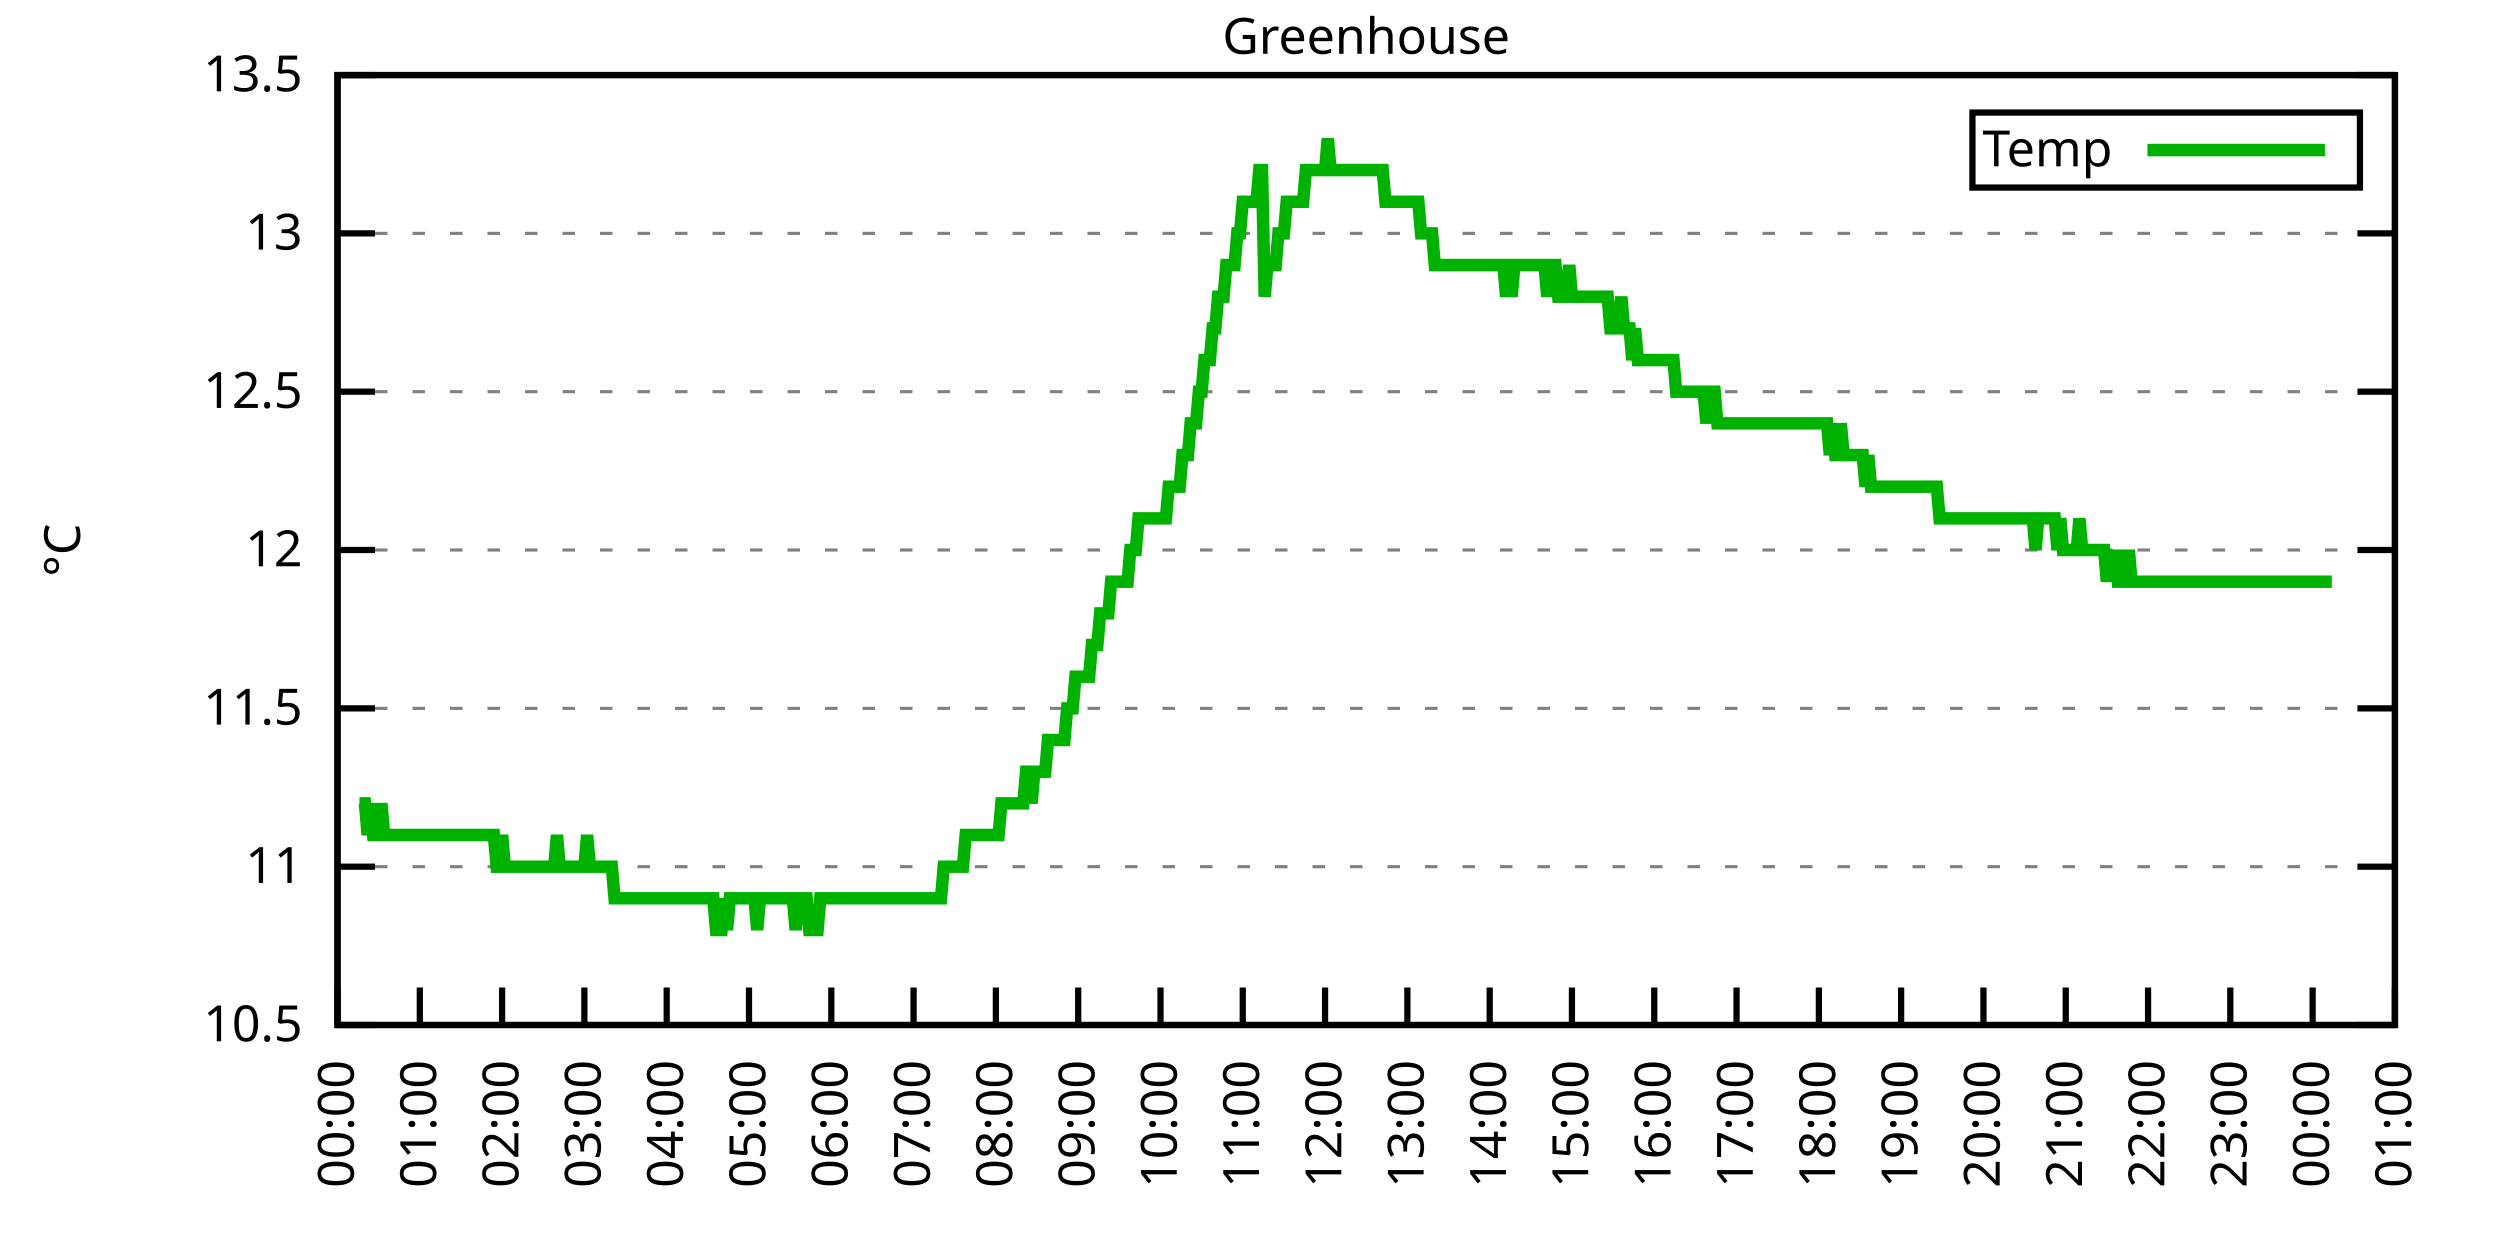
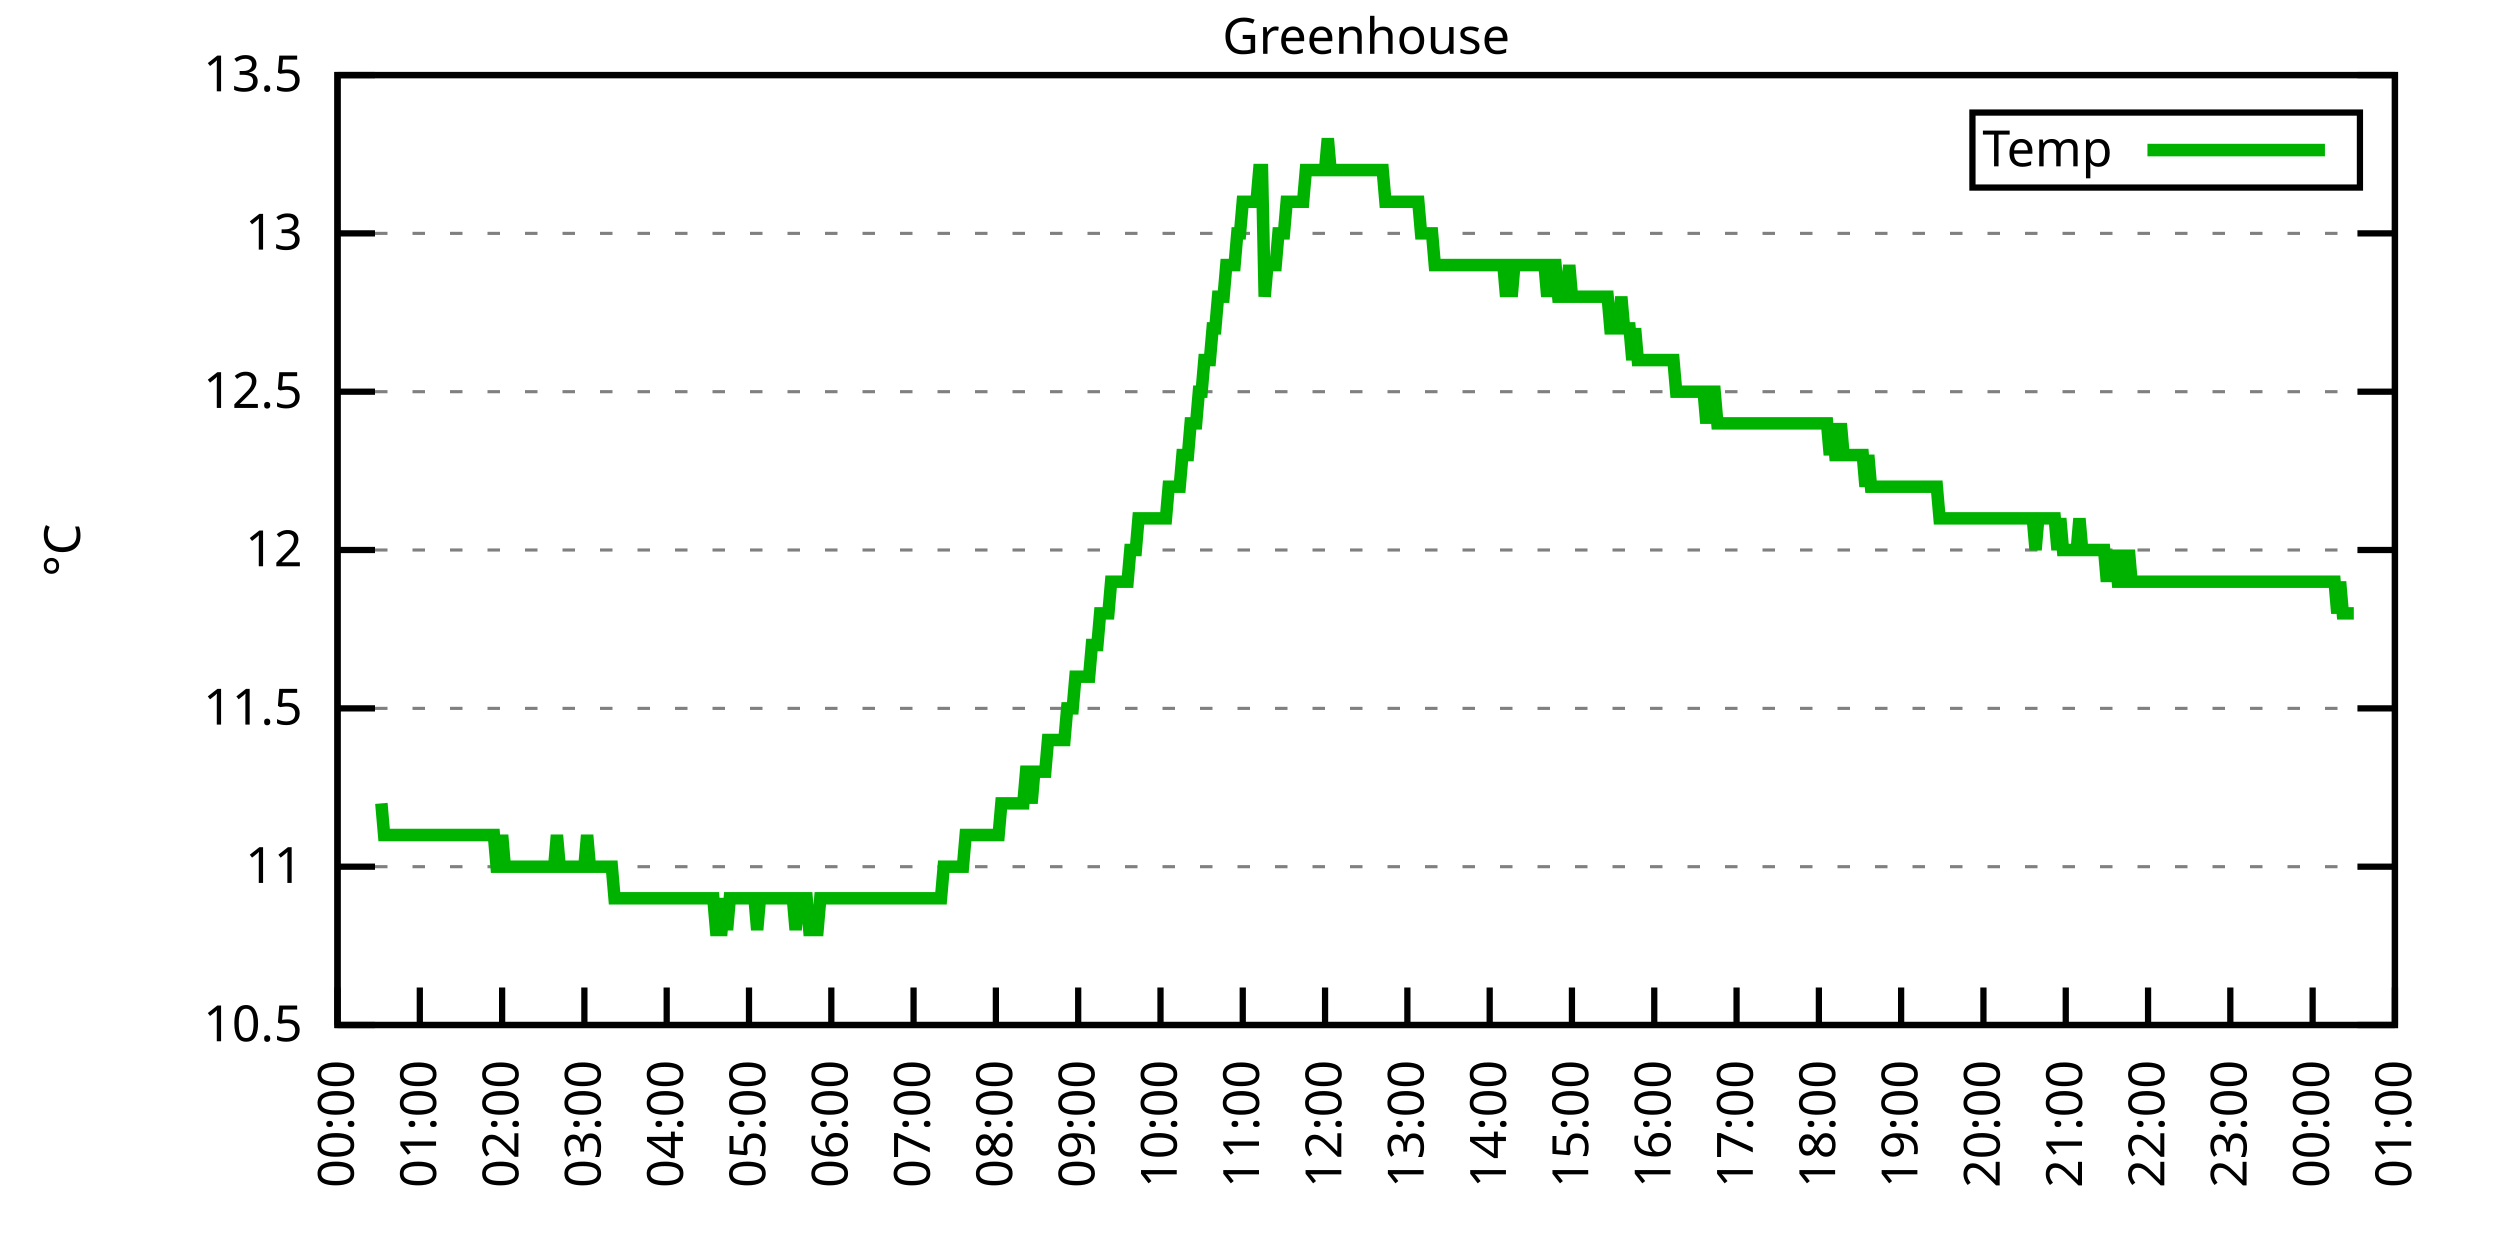
<svg xmlns="http://www.w3.org/2000/svg" xmlns:xlink="http://www.w3.org/1999/xlink" width="400" height="200" viewBox="0 0 400 200">
  <g id="gnuplot_canvas">
    <rect x="0" y="0" width="400" height="200" fill="none" />
    <defs>
      <circle id="gpDot" r="0.5" stroke-width="0.5" stroke="currentColor" />
      <path id="gpPt0" stroke-width="0.333" stroke="currentColor" d="M-1,0 h2 M0,-1 v2" />
      <path id="gpPt1" stroke-width="0.333" stroke="currentColor" d="M-1,-1 L1,1 M1,-1 L-1,1" />
      <path id="gpPt2" stroke-width="0.333" stroke="currentColor" d="M-1,0 L1,0 M0,-1 L0,1 M-1,-1 L1,1 M-1,1 L1,-1" />
      <rect id="gpPt3" stroke-width="0.333" stroke="currentColor" x="-1" y="-1" width="2" height="2" />
      <rect id="gpPt4" stroke-width="0.333" stroke="currentColor" fill="currentColor" x="-1" y="-1" width="2" height="2" />
      <circle id="gpPt5" stroke-width="0.333" stroke="currentColor" cx="0" cy="0" r="1" />
      <use xlink:href="#gpPt5" id="gpPt6" fill="currentColor" stroke="none" />
      <path id="gpPt7" stroke-width="0.333" stroke="currentColor" d="M0,-1.33 L-1.33,0.67 L1.33,0.67 z" />
      <use xlink:href="#gpPt7" id="gpPt8" fill="currentColor" stroke="none" />
      <use xlink:href="#gpPt7" id="gpPt9" stroke="currentColor" transform="rotate(180)" />
      <use xlink:href="#gpPt9" id="gpPt10" fill="currentColor" stroke="none" />
      <use xlink:href="#gpPt3" id="gpPt11" stroke="currentColor" transform="rotate(45)" />
      <use xlink:href="#gpPt11" id="gpPt12" fill="currentColor" stroke="none" />
      <path id="gpPt13" stroke-width="0.333" stroke="currentColor" d="M0,1.330 L1.265,0.411 L0.782,-1.067 L-0.782,-1.076 L-1.265,0.411 z" />
      <use xlink:href="#gpPt13" id="gpPt14" fill="currentColor" stroke="none" />
      <filter id="textbox" filterUnits="objectBoundingBox" x="0" y="0" height="1" width="1">
        <feFlood flood-color="white" flood-opacity="1" result="bgnd" />
        <feComposite in="SourceGraphic" in2="bgnd" operator="atop" />
      </filter>
      <filter id="greybox" filterUnits="objectBoundingBox" x="0" y="0" height="1" width="1">
        <feFlood flood-color="lightgrey" flood-opacity="1" result="grey" />
        <feComposite in="SourceGraphic" in2="grey" operator="atop" />
      </filter>
    </defs>
    <g fill="none" color="white" stroke="currentColor" stroke-width="1.00" stroke-linecap="butt" stroke-linejoin="miter">
</g>
    <g fill="none" color="black" stroke="currentColor" stroke-width="1.00" stroke-linecap="butt" stroke-linejoin="miter">
      <g stroke="none" shape-rendering="crispEdges">
        <polygon fill="rgb(255, 255, 255)" points="54.00,164.00 383.18,164.00 383.18,12.02 54.00,12.02 " />
      </g>
    </g>
    <g fill="none" color="black" stroke="currentColor" stroke-width="1.00" stroke-linecap="butt" stroke-linejoin="miter">
</g>
    <g fill="none" color="black" stroke="black" stroke-width="0.50" stroke-linecap="butt" stroke-linejoin="miter">
</g>
    <g fill="none" color="gray" stroke="currentColor" stroke-width="0.50" stroke-linecap="butt" stroke-linejoin="miter">
      <path stroke="gray" stroke-dasharray="2,4" class="gridline" d="M54.00,164.00 L383.19,164.00  " />
    </g>
    <g fill="none" color="gray" stroke="gray" stroke-width="1.00" stroke-linecap="butt" stroke-linejoin="miter">
</g>
    <g fill="none" color="black" stroke="currentColor" stroke-width="1.00" stroke-linecap="butt" stroke-linejoin="miter">
      <path stroke="black" d="M54.00,164.00 L60.00,164.00 M383.19,164.00 L377.19,164.00  " />
      <g transform="translate(48.40,166.60)" stroke="none" fill="black" font-family="Sans" font-size="8.00" text-anchor="end">
        <text>
          <tspan font-family="Sans"> 10.5</tspan>
        </text>
      </g>
    </g>
    <g fill="none" color="black" stroke="currentColor" stroke-width="1.00" stroke-linecap="butt" stroke-linejoin="miter">
</g>
    <g fill="none" color="black" stroke="black" stroke-width="0.50" stroke-linecap="butt" stroke-linejoin="miter">
</g>
    <g fill="none" color="gray" stroke="currentColor" stroke-width="0.50" stroke-linecap="butt" stroke-linejoin="miter">
      <path stroke="gray" stroke-dasharray="2,4" class="gridline" d="M54.00,138.67 L383.19,138.67  " />
    </g>
    <g fill="none" color="gray" stroke="gray" stroke-width="1.00" stroke-linecap="butt" stroke-linejoin="miter">
</g>
    <g fill="none" color="black" stroke="currentColor" stroke-width="1.00" stroke-linecap="butt" stroke-linejoin="miter">
      <path stroke="black" d="M54.00,138.67 L60.00,138.67 M383.19,138.67 L377.19,138.67  " />
      <g transform="translate(48.40,141.27)" stroke="none" fill="black" font-family="Sans" font-size="8.00" text-anchor="end">
        <text>
          <tspan font-family="Sans"> 11</tspan>
        </text>
      </g>
    </g>
    <g fill="none" color="black" stroke="currentColor" stroke-width="1.00" stroke-linecap="butt" stroke-linejoin="miter">
</g>
    <g fill="none" color="black" stroke="black" stroke-width="0.50" stroke-linecap="butt" stroke-linejoin="miter">
</g>
    <g fill="none" color="gray" stroke="currentColor" stroke-width="0.50" stroke-linecap="butt" stroke-linejoin="miter">
      <path stroke="gray" stroke-dasharray="2,4" class="gridline" d="M54.00,113.34 L383.19,113.34  " />
    </g>
    <g fill="none" color="gray" stroke="gray" stroke-width="1.00" stroke-linecap="butt" stroke-linejoin="miter">
</g>
    <g fill="none" color="black" stroke="currentColor" stroke-width="1.00" stroke-linecap="butt" stroke-linejoin="miter">
      <path stroke="black" d="M54.00,113.34 L60.00,113.34 M383.19,113.34 L377.19,113.34  " />
      <g transform="translate(48.40,115.94)" stroke="none" fill="black" font-family="Sans" font-size="8.00" text-anchor="end">
        <text>
          <tspan font-family="Sans"> 11.5</tspan>
        </text>
      </g>
    </g>
    <g fill="none" color="black" stroke="currentColor" stroke-width="1.00" stroke-linecap="butt" stroke-linejoin="miter">
</g>
    <g fill="none" color="black" stroke="black" stroke-width="0.50" stroke-linecap="butt" stroke-linejoin="miter">
</g>
    <g fill="none" color="gray" stroke="currentColor" stroke-width="0.50" stroke-linecap="butt" stroke-linejoin="miter">
      <path stroke="gray" stroke-dasharray="2,4" class="gridline" d="M54.00,88.00 L383.19,88.00  " />
    </g>
    <g fill="none" color="gray" stroke="gray" stroke-width="1.00" stroke-linecap="butt" stroke-linejoin="miter">
</g>
    <g fill="none" color="black" stroke="currentColor" stroke-width="1.00" stroke-linecap="butt" stroke-linejoin="miter">
      <path stroke="black" d="M54.00,88.00 L60.00,88.00 M383.19,88.00 L377.19,88.00  " />
      <g transform="translate(48.40,90.60)" stroke="none" fill="black" font-family="Sans" font-size="8.00" text-anchor="end">
        <text>
          <tspan font-family="Sans"> 12</tspan>
        </text>
      </g>
    </g>
    <g fill="none" color="black" stroke="currentColor" stroke-width="1.00" stroke-linecap="butt" stroke-linejoin="miter">
</g>
    <g fill="none" color="black" stroke="black" stroke-width="0.50" stroke-linecap="butt" stroke-linejoin="miter">
</g>
    <g fill="none" color="gray" stroke="currentColor" stroke-width="0.50" stroke-linecap="butt" stroke-linejoin="miter">
      <path stroke="gray" stroke-dasharray="2,4" class="gridline" d="M54.00,62.67 L383.19,62.67  " />
    </g>
    <g fill="none" color="gray" stroke="gray" stroke-width="1.00" stroke-linecap="butt" stroke-linejoin="miter">
</g>
    <g fill="none" color="black" stroke="currentColor" stroke-width="1.00" stroke-linecap="butt" stroke-linejoin="miter">
      <path stroke="black" d="M54.00,62.67 L60.00,62.67 M383.19,62.67 L377.19,62.67  " />
      <g transform="translate(48.40,65.27)" stroke="none" fill="black" font-family="Sans" font-size="8.00" text-anchor="end">
        <text>
          <tspan font-family="Sans"> 12.5</tspan>
        </text>
      </g>
    </g>
    <g fill="none" color="black" stroke="currentColor" stroke-width="1.00" stroke-linecap="butt" stroke-linejoin="miter">
</g>
    <g fill="none" color="black" stroke="black" stroke-width="0.50" stroke-linecap="butt" stroke-linejoin="miter">
</g>
    <g fill="none" color="gray" stroke="currentColor" stroke-width="0.50" stroke-linecap="butt" stroke-linejoin="miter">
      <path stroke="gray" stroke-dasharray="2,4" class="gridline" d="M54.00,37.34 L383.19,37.34  " />
    </g>
    <g fill="none" color="gray" stroke="gray" stroke-width="1.00" stroke-linecap="butt" stroke-linejoin="miter">
</g>
    <g fill="none" color="black" stroke="currentColor" stroke-width="1.00" stroke-linecap="butt" stroke-linejoin="miter">
      <path stroke="black" d="M54.00,37.34 L60.00,37.34 M383.19,37.34 L377.19,37.34  " />
      <g transform="translate(48.40,39.94)" stroke="none" fill="black" font-family="Sans" font-size="8.00" text-anchor="end">
        <text>
          <tspan font-family="Sans"> 13</tspan>
        </text>
      </g>
    </g>
    <g fill="none" color="black" stroke="currentColor" stroke-width="1.00" stroke-linecap="butt" stroke-linejoin="miter">
</g>
    <g fill="none" color="black" stroke="black" stroke-width="0.50" stroke-linecap="butt" stroke-linejoin="miter">
</g>
    <g fill="none" color="gray" stroke="currentColor" stroke-width="0.50" stroke-linecap="butt" stroke-linejoin="miter">
      <path stroke="gray" stroke-dasharray="2,4" class="gridline" d="M54.00,12.01 L383.19,12.01  " />
    </g>
    <g fill="none" color="gray" stroke="gray" stroke-width="1.00" stroke-linecap="butt" stroke-linejoin="miter">
</g>
    <g fill="none" color="black" stroke="currentColor" stroke-width="1.00" stroke-linecap="butt" stroke-linejoin="miter">
      <path stroke="black" d="M54.00,12.01 L60.00,12.01 M383.19,12.01 L377.19,12.01  " />
      <g transform="translate(48.40,14.61)" stroke="none" fill="black" font-family="Sans" font-size="8.00" text-anchor="end">
        <text>
          <tspan font-family="Sans"> 13.5</tspan>
        </text>
      </g>
    </g>
    <g fill="none" color="black" stroke="currentColor" stroke-width="1.00" stroke-linecap="butt" stroke-linejoin="miter">
      <path stroke="black" d="M54.00,164.00 L54.00,158.00  " />
      <g transform="translate(56.60,169.60) rotate(270.00)" stroke="none" fill="black" font-family="Sans" font-size="8.00" text-anchor="end">
        <text>
          <tspan font-family="Sans">00:00</tspan>
        </text>
      </g>
    </g>
    <g fill="none" color="black" stroke="currentColor" stroke-width="1.00" stroke-linecap="butt" stroke-linejoin="miter">
      <path stroke="black" d="M67.17,164.00 L67.17,158.00  " />
      <g transform="translate(69.77,169.60) rotate(270.00)" stroke="none" fill="black" font-family="Sans" font-size="8.00" text-anchor="end">
        <text>
          <tspan font-family="Sans">01:00</tspan>
        </text>
      </g>
    </g>
    <g fill="none" color="black" stroke="currentColor" stroke-width="1.00" stroke-linecap="butt" stroke-linejoin="miter">
      <path stroke="black" d="M80.34,164.00 L80.34,158.00  " />
      <g transform="translate(82.94,169.60) rotate(270.00)" stroke="none" fill="black" font-family="Sans" font-size="8.00" text-anchor="end">
        <text>
          <tspan font-family="Sans">02:00</tspan>
        </text>
      </g>
    </g>
    <g fill="none" color="black" stroke="currentColor" stroke-width="1.00" stroke-linecap="butt" stroke-linejoin="miter">
      <path stroke="black" d="M93.50,164.00 L93.50,158.00  " />
      <g transform="translate(96.10,169.60) rotate(270.00)" stroke="none" fill="black" font-family="Sans" font-size="8.00" text-anchor="end">
        <text>
          <tspan font-family="Sans">03:00</tspan>
        </text>
      </g>
    </g>
    <g fill="none" color="black" stroke="currentColor" stroke-width="1.00" stroke-linecap="butt" stroke-linejoin="miter">
      <path stroke="black" d="M106.67,164.00 L106.67,158.00  " />
      <g transform="translate(109.27,169.60) rotate(270.00)" stroke="none" fill="black" font-family="Sans" font-size="8.00" text-anchor="end">
        <text>
          <tspan font-family="Sans">04:00</tspan>
        </text>
      </g>
    </g>
    <g fill="none" color="black" stroke="currentColor" stroke-width="1.00" stroke-linecap="butt" stroke-linejoin="miter">
      <path stroke="black" d="M119.84,164.00 L119.84,158.00  " />
      <g transform="translate(122.44,169.60) rotate(270.00)" stroke="none" fill="black" font-family="Sans" font-size="8.00" text-anchor="end">
        <text>
          <tspan font-family="Sans">05:00</tspan>
        </text>
      </g>
    </g>
    <g fill="none" color="black" stroke="currentColor" stroke-width="1.00" stroke-linecap="butt" stroke-linejoin="miter">
      <path stroke="black" d="M133.01,164.00 L133.01,158.00  " />
      <g transform="translate(135.61,169.60) rotate(270.00)" stroke="none" fill="black" font-family="Sans" font-size="8.00" text-anchor="end">
        <text>
          <tspan font-family="Sans">06:00</tspan>
        </text>
      </g>
    </g>
    <g fill="none" color="black" stroke="currentColor" stroke-width="1.00" stroke-linecap="butt" stroke-linejoin="miter">
      <path stroke="black" d="M146.17,164.00 L146.17,158.00  " />
      <g transform="translate(148.77,169.60) rotate(270.00)" stroke="none" fill="black" font-family="Sans" font-size="8.00" text-anchor="end">
        <text>
          <tspan font-family="Sans">07:00</tspan>
        </text>
      </g>
    </g>
    <g fill="none" color="black" stroke="currentColor" stroke-width="1.00" stroke-linecap="butt" stroke-linejoin="miter">
      <path stroke="black" d="M159.34,164.00 L159.34,158.00  " />
      <g transform="translate(161.94,169.60) rotate(270.00)" stroke="none" fill="black" font-family="Sans" font-size="8.00" text-anchor="end">
        <text>
          <tspan font-family="Sans">08:00</tspan>
        </text>
      </g>
    </g>
    <g fill="none" color="black" stroke="currentColor" stroke-width="1.00" stroke-linecap="butt" stroke-linejoin="miter">
      <path stroke="black" d="M172.51,164.00 L172.51,158.00  " />
      <g transform="translate(175.11,169.60) rotate(270.00)" stroke="none" fill="black" font-family="Sans" font-size="8.00" text-anchor="end">
        <text>
          <tspan font-family="Sans">09:00</tspan>
        </text>
      </g>
    </g>
    <g fill="none" color="black" stroke="currentColor" stroke-width="1.00" stroke-linecap="butt" stroke-linejoin="miter">
      <path stroke="black" d="M185.68,164.00 L185.68,158.00  " />
      <g transform="translate(188.28,169.60) rotate(270.00)" stroke="none" fill="black" font-family="Sans" font-size="8.00" text-anchor="end">
        <text>
          <tspan font-family="Sans">10:00</tspan>
        </text>
      </g>
    </g>
    <g fill="none" color="black" stroke="currentColor" stroke-width="1.00" stroke-linecap="butt" stroke-linejoin="miter">
      <path stroke="black" d="M198.84,164.00 L198.84,158.00  " />
      <g transform="translate(201.44,169.60) rotate(270.00)" stroke="none" fill="black" font-family="Sans" font-size="8.00" text-anchor="end">
        <text>
          <tspan font-family="Sans">11:00</tspan>
        </text>
      </g>
    </g>
    <g fill="none" color="black" stroke="currentColor" stroke-width="1.00" stroke-linecap="butt" stroke-linejoin="miter">
      <path stroke="black" d="M212.01,164.00 L212.01,158.00  " />
      <g transform="translate(214.61,169.60) rotate(270.00)" stroke="none" fill="black" font-family="Sans" font-size="8.00" text-anchor="end">
        <text>
          <tspan font-family="Sans">12:00</tspan>
        </text>
      </g>
    </g>
    <g fill="none" color="black" stroke="currentColor" stroke-width="1.00" stroke-linecap="butt" stroke-linejoin="miter">
      <path stroke="black" d="M225.18,164.00 L225.18,158.00  " />
      <g transform="translate(227.78,169.60) rotate(270.00)" stroke="none" fill="black" font-family="Sans" font-size="8.00" text-anchor="end">
        <text>
          <tspan font-family="Sans">13:00</tspan>
        </text>
      </g>
    </g>
    <g fill="none" color="black" stroke="currentColor" stroke-width="1.00" stroke-linecap="butt" stroke-linejoin="miter">
      <path stroke="black" d="M238.35,164.00 L238.35,158.00  " />
      <g transform="translate(240.95,169.60) rotate(270.00)" stroke="none" fill="black" font-family="Sans" font-size="8.00" text-anchor="end">
        <text>
          <tspan font-family="Sans">14:00</tspan>
        </text>
      </g>
    </g>
    <g fill="none" color="black" stroke="currentColor" stroke-width="1.00" stroke-linecap="butt" stroke-linejoin="miter">
      <path stroke="black" d="M251.51,164.00 L251.51,158.00  " />
      <g transform="translate(254.11,169.60) rotate(270.00)" stroke="none" fill="black" font-family="Sans" font-size="8.00" text-anchor="end">
        <text>
          <tspan font-family="Sans">15:00</tspan>
        </text>
      </g>
    </g>
    <g fill="none" color="black" stroke="currentColor" stroke-width="1.00" stroke-linecap="butt" stroke-linejoin="miter">
      <path stroke="black" d="M264.68,164.00 L264.68,158.00  " />
      <g transform="translate(267.28,169.60) rotate(270.00)" stroke="none" fill="black" font-family="Sans" font-size="8.00" text-anchor="end">
        <text>
          <tspan font-family="Sans">16:00</tspan>
        </text>
      </g>
    </g>
    <g fill="none" color="black" stroke="currentColor" stroke-width="1.00" stroke-linecap="butt" stroke-linejoin="miter">
      <path stroke="black" d="M277.85,164.00 L277.85,158.00  " />
      <g transform="translate(280.45,169.60) rotate(270.00)" stroke="none" fill="black" font-family="Sans" font-size="8.00" text-anchor="end">
        <text>
          <tspan font-family="Sans">17:00</tspan>
        </text>
      </g>
    </g>
    <g fill="none" color="black" stroke="currentColor" stroke-width="1.00" stroke-linecap="butt" stroke-linejoin="miter">
      <path stroke="black" d="M291.02,164.00 L291.02,158.00  " />
      <g transform="translate(293.62,169.60) rotate(270.00)" stroke="none" fill="black" font-family="Sans" font-size="8.00" text-anchor="end">
        <text>
          <tspan font-family="Sans">18:00</tspan>
        </text>
      </g>
    </g>
    <g fill="none" color="black" stroke="currentColor" stroke-width="1.00" stroke-linecap="butt" stroke-linejoin="miter">
      <path stroke="black" d="M304.18,164.00 L304.18,158.00  " />
      <g transform="translate(306.78,169.60) rotate(270.00)" stroke="none" fill="black" font-family="Sans" font-size="8.00" text-anchor="end">
        <text>
          <tspan font-family="Sans">19:00</tspan>
        </text>
      </g>
    </g>
    <g fill="none" color="black" stroke="currentColor" stroke-width="1.00" stroke-linecap="butt" stroke-linejoin="miter">
      <path stroke="black" d="M317.35,164.00 L317.35,158.00  " />
      <g transform="translate(319.95,169.60) rotate(270.00)" stroke="none" fill="black" font-family="Sans" font-size="8.00" text-anchor="end">
        <text>
          <tspan font-family="Sans">20:00</tspan>
        </text>
      </g>
    </g>
    <g fill="none" color="black" stroke="currentColor" stroke-width="1.00" stroke-linecap="butt" stroke-linejoin="miter">
      <path stroke="black" d="M330.52,164.00 L330.52,158.00  " />
      <g transform="translate(333.12,169.60) rotate(270.00)" stroke="none" fill="black" font-family="Sans" font-size="8.00" text-anchor="end">
        <text>
          <tspan font-family="Sans">21:00</tspan>
        </text>
      </g>
    </g>
    <g fill="none" color="black" stroke="currentColor" stroke-width="1.00" stroke-linecap="butt" stroke-linejoin="miter">
      <path stroke="black" d="M343.69,164.00 L343.69,158.00  " />
      <g transform="translate(346.29,169.60) rotate(270.00)" stroke="none" fill="black" font-family="Sans" font-size="8.00" text-anchor="end">
        <text>
          <tspan font-family="Sans">22:00</tspan>
        </text>
      </g>
    </g>
    <g fill="none" color="black" stroke="currentColor" stroke-width="1.00" stroke-linecap="butt" stroke-linejoin="miter">
      <path stroke="black" d="M356.85,164.00 L356.85,158.00  " />
      <g transform="translate(359.45,169.60) rotate(270.00)" stroke="none" fill="black" font-family="Sans" font-size="8.00" text-anchor="end">
        <text>
          <tspan font-family="Sans">23:00</tspan>
        </text>
      </g>
    </g>
    <g fill="none" color="black" stroke="currentColor" stroke-width="1.00" stroke-linecap="butt" stroke-linejoin="miter">
      <path stroke="black" d="M370.02,164.00 L370.02,158.00  " />
      <g transform="translate(372.62,169.60) rotate(270.00)" stroke="none" fill="black" font-family="Sans" font-size="8.00" text-anchor="end">
        <text>
          <tspan font-family="Sans">00:00</tspan>
        </text>
      </g>
    </g>
    <g fill="none" color="black" stroke="currentColor" stroke-width="1.00" stroke-linecap="butt" stroke-linejoin="miter">
      <path stroke="black" d="M383.19,164.00 L383.19,158.00  " />
      <g transform="translate(385.79,169.60) rotate(270.00)" stroke="none" fill="black" font-family="Sans" font-size="8.00" text-anchor="end">
        <text>
          <tspan font-family="Sans">01:00</tspan>
        </text>
      </g>
    </g>
    <g fill="none" color="black" stroke="currentColor" stroke-width="1.00" stroke-linecap="butt" stroke-linejoin="miter">
</g>
    <g fill="none" color="black" stroke="currentColor" stroke-width="1.00" stroke-linecap="butt" stroke-linejoin="miter">
      <path stroke="black" d="M54.00,12.01 L54.00,164.00 L383.19,164.00 L383.19,12.01 L54.00,12.01 Z  " />
    </g>
    <g fill="none" color="black" stroke="currentColor" stroke-width="1.00" stroke-linecap="butt" stroke-linejoin="miter">
</g>
    <g fill="none" color="black" stroke="currentColor" stroke-width="1.00" stroke-linecap="butt" stroke-linejoin="miter">
      <path stroke="black" d="M315.59,30.01 L315.59,18.01 L377.59,18.01 L377.59,30.01 L315.59,30.01 Z  " />
    </g>
    <g id="Greenhouse_plot_1">
      <g fill="none" color="white" stroke="black" stroke-width="2.00" stroke-linecap="butt" stroke-linejoin="miter">
</g>
      <g fill="none" color="black" stroke="currentColor" stroke-width="2.00" stroke-linecap="butt" stroke-linejoin="miter">
        <g transform="translate(337.99,26.61)" stroke="none" fill="black" font-family="Sans" font-size="8.00" text-anchor="end">
          <text>
            <tspan font-family="Sans">Temp</tspan>
          </text>
        </g>
      </g>
      <g fill="none" color="black" stroke="currentColor" stroke-width="2.00" stroke-linecap="butt" stroke-linejoin="miter">
-         <path stroke="rgb(  0, 178,   0)" d="M343.59,24.01 L371.99,24.01 M57.51,128.54 L57.95,128.54 L58.39,128.54 L58.83,133.60 L59.27,128.54 L59.71,133.60   L60.14,133.60 L60.58,133.60 L61.02,128.54 L61.46,133.60 L61.90,133.60 L62.34,133.60 L62.78,133.60 L63.22,133.60   L63.66,133.60 L64.10,133.60 L64.53,133.60 L64.97,133.60 L65.41,133.60 L65.85,133.60 L66.29,133.60 L66.73,133.60   L67.17,133.60 L67.61,133.60 L68.05,133.60 L68.48,133.60 L68.92,133.60 L69.36,133.60 L69.80,133.60 L70.24,133.60   L70.68,133.60 L71.12,133.60 L71.56,133.60 L72.00,133.60 L72.43,133.60 L72.87,133.60 L73.31,133.60 L73.75,133.60   L74.19,133.60 L74.63,133.60 L75.07,133.60 L75.51,133.60 L75.95,133.60 L76.38,133.60 L76.82,133.60 L77.26,133.60   L77.70,133.60 L78.14,133.60 L78.58,133.60 L79.02,133.60 L79.46,138.67 L79.90,138.67 L80.34,133.60 L80.77,138.67   L81.21,138.67 L81.65,138.67 L82.09,138.67 L82.53,138.67 L82.97,138.67 L83.41,138.67 L83.85,138.67 L84.29,138.67   L84.72,138.67 L85.16,138.67 L85.60,138.67 L86.04,138.67 L86.48,138.67 L86.92,138.67 L87.36,138.67 L87.80,138.67   L88.24,138.67 L88.67,138.67 L89.11,133.60 L89.55,138.67 L89.99,138.67 L90.43,138.67 L90.87,138.67 L91.31,138.67   L91.75,138.67 L92.19,138.67 L92.62,138.67 L93.06,138.67 L93.50,138.67 L93.94,133.60 L94.38,138.67 L94.82,138.67   L95.26,138.67 L95.70,138.67 L96.14,138.67 L96.58,138.67 L97.01,138.67 L97.45,138.67 L97.89,138.67 L98.33,143.73   L98.77,143.73 L99.21,143.73 L99.65,143.73 L100.09,143.73 L100.53,143.73 L100.96,143.73 L101.40,143.73 L101.84,143.73   L102.28,143.73 L102.72,143.73 L103.16,143.73 L103.60,143.73 L104.04,143.73 L104.48,143.73 L104.91,143.73 L105.35,143.73   L105.79,143.73 L106.23,143.73 L106.67,143.73 L107.11,143.73 L107.55,143.73 L107.99,143.73 L108.43,143.73 L108.87,143.73   L109.30,143.73 L109.74,143.73 L110.18,143.73 L110.62,143.73 L111.06,143.73 L111.50,143.73 L111.94,143.73 L112.38,143.73   L112.82,143.73 L113.25,143.73 L113.69,143.73 L114.13,143.73 L114.57,148.80 L115.01,148.80 L115.45,148.80 L115.89,143.73   L116.33,148.80 L116.77,143.73 L117.20,143.73 L117.64,143.73 L118.08,143.73 L118.52,143.73 L118.96,143.73 L119.40,143.73   L119.84,143.73 L120.28,143.73 L120.72,143.73 L121.15,148.80 L121.59,143.73 L122.03,143.73 L122.47,143.73 L122.91,143.73   L123.35,143.73 L123.79,143.73 L124.23,143.73 L124.67,143.73 L125.11,143.73 L125.54,143.73 L125.98,143.73 L126.42,143.73   L126.86,143.73 L127.30,148.80 L127.74,143.73 L128.18,143.73 L128.62,143.73 L129.06,143.73 L129.49,148.80 L129.93,148.80   L130.37,148.80 L130.81,148.80 L131.25,143.73 L131.69,143.73 L132.13,143.73 L132.57,143.73 L133.01,143.73 L133.44,143.73   L133.88,143.73 L134.32,143.73 L134.76,143.73 L135.20,143.73 L135.64,143.73 L136.08,143.73 L136.52,143.73 L136.96,143.73   L137.39,143.73 L137.83,143.73 L138.27,143.73 L138.71,143.73 L139.15,143.73 L139.59,143.73 L140.03,143.73 L140.47,143.73   L140.91,143.73 L141.35,143.73 L141.78,143.73 L142.22,143.73 L142.66,143.73 L143.10,143.73 L143.54,143.73 L143.98,143.73   L144.42,143.73 L144.86,143.73 L145.30,143.73 L145.73,143.73 L146.17,143.73 L146.61,143.73 L147.05,143.73 L147.49,143.73   L147.93,143.73 L148.37,143.73 L148.81,143.73 L149.25,143.73 L149.68,143.73 L150.12,143.73 L150.56,143.73 L151.00,138.67   L151.44,138.67 L151.88,138.67 L152.32,138.67 L152.76,138.67 L153.20,138.67 L153.63,138.67 L154.07,138.67 L154.51,133.60   L154.95,133.60 L155.39,133.60 L155.83,133.60 L156.27,133.60 L156.71,133.60 L157.15,133.60 L157.59,133.60 L158.02,133.60   L158.46,133.60 L158.90,133.60 L159.34,133.60 L159.78,133.60 L160.22,128.54 L160.66,128.54 L161.10,128.54 L161.54,128.54   L161.97,128.54 L162.41,128.54 L162.85,128.54 L163.29,128.54 L163.73,128.54 L164.17,123.47 L164.61,123.47 L165.05,128.54   L165.49,123.47 L165.92,123.47 L166.36,123.47 L166.80,123.47 L167.24,123.47 L167.68,118.40 L168.12,118.40 L168.56,118.40   L169.00,118.40 L169.44,118.40 L169.87,118.40 L170.31,118.40 L170.75,113.34 L171.19,113.34 L171.63,113.34 L172.07,108.27   L172.51,108.27 L172.95,108.27 L173.39,108.27 L173.83,108.27 L174.26,108.27 L174.70,103.20 L175.14,103.20 L175.58,103.20   L176.02,98.14 L176.46,98.14 L176.90,98.14 L177.34,98.14 L177.78,93.07 L178.21,93.07 L178.65,93.07 L179.09,93.07   L179.53,93.07 L179.97,93.07 L180.41,93.07 L180.85,88.00 L181.29,88.00 L181.73,88.00 L182.16,82.94 L182.60,82.94   L183.04,82.94 L183.48,82.94 L183.92,82.94 L184.36,82.94 L184.80,82.94 L185.24,82.94 L185.68,82.94 L186.11,82.94   L186.55,82.94 L186.99,77.87 L187.43,77.87 L187.87,77.87 L188.31,77.87 L188.75,77.87 L189.19,72.81 L189.63,72.81   L190.07,72.81 L190.50,67.74 L190.94,67.74 L191.38,67.74 L191.82,62.67 L192.26,62.67 L192.70,57.61 L193.14,57.61   L193.58,57.61 L194.02,52.54 L194.45,52.54 L194.89,47.47 L195.33,47.47 L195.77,47.47 L196.21,42.41 L196.65,42.41   L197.09,42.41 L197.53,42.41 L197.97,37.34 L198.40,37.34 L198.84,32.28 L199.28,32.28 L199.72,32.28 L200.16,32.28   L200.60,32.28 L201.04,32.28 L201.48,27.21 L201.92,27.21 L202.35,47.47 L202.79,42.41 L203.23,42.41 L203.67,42.41   L204.11,42.41 L204.55,37.34 L204.99,37.34 L205.43,37.34 L205.87,32.28 L206.31,32.28 L206.74,32.28 L207.18,32.28   L207.62,32.28 L208.06,32.28 L208.50,32.28 L208.94,27.21 L209.38,27.21 L209.82,27.21 L210.26,27.21 L210.69,27.21   L211.13,27.21 L211.57,27.21 L212.01,27.21 L212.45,22.14 L212.89,27.21 L213.33,27.21 L213.77,27.21 L214.21,27.21   L214.64,27.21 L215.08,27.21 L215.52,27.21 L215.96,27.21 L216.40,27.21 L216.84,27.21 L217.28,27.21 L217.72,27.21   L218.16,27.21 L218.60,27.21 L219.03,27.21 L219.47,27.21 L219.91,27.21 L220.35,27.21 L220.79,27.21 L221.23,27.21   L221.67,32.28 L222.11,32.28 L222.55,32.28 L222.98,32.28 L223.42,32.28 L223.86,32.28 L224.30,32.28 L224.74,32.28   L225.18,32.28 L225.62,32.28 L226.06,32.28 L226.50,32.28 L226.93,32.28 L227.37,37.34 L227.81,37.34 L228.25,37.34   L228.69,37.34 L229.13,37.34 L229.57,42.41 L230.01,42.41 L230.45,42.41 L230.88,42.41 L231.32,42.41 L231.76,42.41   L232.20,42.41 L232.64,42.41 L233.08,42.41 L233.52,42.41 L233.96,42.41 L234.40,42.41 L234.84,42.41 L235.27,42.41   L235.71,42.41 L236.15,42.41 L236.59,42.41 L237.03,42.41 L237.47,42.41 L237.91,42.41 L238.35,42.41 L238.79,42.41   L239.22,42.41 L239.66,42.41 L240.10,42.41 L240.54,42.41 L240.98,47.47 L241.42,42.41 L241.86,47.47 L242.30,42.41   L242.74,42.41 L243.17,42.41 L243.61,42.41 L244.05,42.41 L244.49,42.41 L244.93,42.41 L245.37,42.41 L245.81,42.41   L246.25,42.41 L246.69,42.41 L247.12,42.41 L247.56,47.47 L248.00,42.41 L248.44,42.41 L248.88,42.41 L249.32,47.47   L249.76,47.47 L250.20,47.47 L250.64,47.47 L251.08,42.41 L251.51,47.47 L251.95,47.47 L252.39,47.47 L252.83,47.47   L253.27,47.47 L253.71,47.47 L254.15,47.47 L254.59,47.47 L255.03,47.47 L255.46,47.47 L255.90,47.47 L256.34,47.47   L256.78,47.47 L257.22,47.47 L257.66,52.54 L258.10,52.54 L258.54,52.54 L258.98,52.54 L259.41,47.47 L259.85,52.54   L260.29,52.54 L260.73,52.54 L261.17,57.61 L261.61,52.54 L262.05,57.61 L262.49,57.61 L262.93,57.61 L263.36,57.61   L263.80,57.61 L264.24,57.61 L264.68,57.61 L265.12,57.61 L265.56,57.61 L266.00,57.61 L266.44,57.61 L266.88,57.61   L267.32,57.61 L267.75,57.61 L268.19,62.67 L268.63,62.67 L269.07,62.67 L269.51,62.67 L269.95,62.67 L270.39,62.67   L270.83,62.67 L271.27,62.67 L271.70,62.67 L272.14,62.67 L272.58,62.67 L273.02,67.74 L273.46,62.67 L273.90,62.67   L274.34,62.67 L274.78,67.74 L275.22,67.74 L275.65,67.74 L276.09,67.74 L276.53,67.74 L276.97,67.74 L277.41,67.74   L277.85,67.74 L278.29,67.74 L278.73,67.74 L279.17,67.74 L279.60,67.74 L280.04,67.74 L280.48,67.74 L280.92,67.74   L281.36,67.74 L281.80,67.74 L282.24,67.74 L282.68,67.74 L283.12,67.74 L283.56,67.74 L283.99,67.74 L284.43,67.74   L284.87,67.74 L285.31,67.74 L285.75,67.74 L286.19,67.74 L286.63,67.74 L287.07,67.74 L287.51,67.74 L287.94,67.74   L288.38,67.74 L288.82,67.74 L289.26,67.74 L289.70,67.74 L290.14,67.74 L290.58,67.74 L291.02,67.74 L291.46,67.74   L291.89,67.74 L292.33,67.74 L292.77,72.81 L293.21,67.74 L293.65,72.81 L294.09,72.81 L294.53,67.74 L294.97,72.81   L295.41,72.81 L295.84,72.81 L296.28,72.81 L296.72,72.81 L297.16,72.81 L297.60,72.81 L298.04,72.81 L298.48,77.87   L298.92,72.81 L299.36,77.87 L299.80,77.87 L300.23,77.87 L300.67,77.87 L301.11,77.87 L301.55,77.87 L301.99,77.87   L302.43,77.87 L302.87,77.87 L303.31,77.87 L303.75,77.87 L304.18,77.87 L304.62,77.87 L305.06,77.87 L305.50,77.87   L305.94,77.87 L306.16,77.87 L306.82,77.87 L307.26,77.87 L307.70,77.87 L308.13,77.87 L308.57,77.87 L309.01,77.87   L309.45,77.87 L309.89,77.87 L310.33,82.94 L310.77,82.94 L311.21,82.94 L311.65,82.94 L312.08,82.94 L312.52,82.94   L312.96,82.94 L313.40,82.94 L313.84,82.94 L314.28,82.94 L314.72,82.94 L315.16,82.94 L315.60,82.94 L316.04,82.94   L316.47,82.94 L316.91,82.94 L317.35,82.94 L317.79,82.94 L318.23,82.94 L318.67,82.94 L319.11,82.94 L319.55,82.94   L319.99,82.94 L320.42,82.94 L320.86,82.94 L321.30,82.94 L321.74,82.94 L322.18,82.94 L322.62,82.94 L323.06,82.94   L323.50,82.94 L323.94,82.94 L324.37,82.94 L324.81,82.94 L325.25,82.94 L325.69,88.00 L326.13,82.94 L326.57,82.94   L327.01,82.94 L327.45,82.94 L327.89,82.94 L328.33,82.94 L328.76,82.94 L329.20,88.00 L329.64,82.94 L330.08,88.00   L330.52,88.00 L330.96,88.00 L331.40,88.00 L331.84,88.00 L332.28,88.00 L332.71,82.94 L333.15,88.00 L333.59,88.00   L334.03,88.00 L334.47,88.00 L334.91,88.00 L335.35,88.00 L335.79,88.00 L336.23,88.00 L336.66,88.00 L337.10,93.07   L337.54,88.00 L337.98,93.07 L338.42,88.00 L338.86,93.07 L339.30,93.07 L339.74,88.00 L340.18,93.07 L340.61,88.00   L341.05,93.07 L341.49,93.07 L341.93,93.07 L342.37,93.07 L342.81,93.07 L343.25,93.07 L343.69,93.07 L344.13,93.07   L344.57,93.07 L345.00,93.07 L345.44,93.07 L345.88,93.07 L346.32,93.07 L346.76,93.07 L347.20,93.07 L347.64,93.07   L348.08,93.07 L348.52,93.07 L348.95,93.07 L349.39,93.07 L349.83,93.07 L350.27,93.07 L350.71,93.07 L351.15,93.07   L351.59,93.07 L352.03,93.07 L352.47,93.07 L352.90,93.07 L353.34,93.07 L353.78,93.07 L354.22,93.07 L354.66,93.07   L355.10,93.07 L355.54,93.07 L355.98,93.07 L356.42,93.07 L356.85,93.07 L357.29,93.07 L357.73,93.07 L358.17,93.07   L358.61,93.07 L359.05,93.07 L359.49,93.07 L359.93,93.07 L360.37,93.07 L360.81,93.07 L361.24,93.07 L361.68,93.07   L362.12,93.07 L362.56,93.07 L363.00,93.07 L363.44,93.07 L363.88,93.07 L364.32,93.07 L364.76,93.07 L365.19,93.07   L365.63,93.07 L366.07,93.07 L366.51,93.07 L366.95,93.07 L367.39,93.07 L367.83,93.07 L368.27,93.07 L368.71,93.07   L369.14,93.07 L369.58,93.07 L370.02,93.07 L370.46,93.07 L370.90,93.07 L371.34,93.07 L371.78,93.07 L372.22,93.07   L372.66,93.07 L373.09,93.07  " />
+         <path stroke="rgb(  0, 178,   0)" d="M343.59,24.01 L371.99,24.01 M61.02,128.54 L61.46,133.60 L61.90,133.60 L62.34,133.60 L62.78,133.60 L63.22,133.60   L63.66,133.60 L64.10,133.60 L64.53,133.60 L64.97,133.60 L65.41,133.60 L65.85,133.60 L66.29,133.60 L66.73,133.60   L67.17,133.60 L67.61,133.60 L68.05,133.60 L68.48,133.60 L68.92,133.60 L69.36,133.60 L69.80,133.60 L70.24,133.60   L70.68,133.60 L71.12,133.60 L71.56,133.60 L72.00,133.60 L72.43,133.60 L72.87,133.60 L73.31,133.60 L73.75,133.60   L74.19,133.60 L74.63,133.60 L75.07,133.60 L75.51,133.60 L75.95,133.60 L76.38,133.60 L76.82,133.60 L77.26,133.60   L77.70,133.60 L78.14,133.60 L78.58,133.60 L79.02,133.60 L79.46,138.67 L79.90,138.67 L80.34,133.60 L80.77,138.67   L81.21,138.67 L81.65,138.67 L82.09,138.67 L82.53,138.67 L82.97,138.67 L83.41,138.67 L83.85,138.67 L84.29,138.67   L84.72,138.67 L85.16,138.67 L85.60,138.67 L86.04,138.67 L86.48,138.67 L86.92,138.67 L87.36,138.67 L87.80,138.67   L88.24,138.67 L88.67,138.67 L89.11,133.60 L89.55,138.67 L89.99,138.67 L90.43,138.67 L90.87,138.67 L91.31,138.67   L91.75,138.67 L92.19,138.67 L92.62,138.67 L93.06,138.67 L93.50,138.67 L93.94,133.60 L94.38,138.67 L94.82,138.67   L95.26,138.67 L95.70,138.67 L96.14,138.67 L96.58,138.67 L97.01,138.67 L97.45,138.67 L97.89,138.67 L98.33,143.73   L98.77,143.73 L99.21,143.73 L99.65,143.73 L100.09,143.73 L100.53,143.73 L100.96,143.73 L101.40,143.73 L101.84,143.73   L102.28,143.73 L102.72,143.73 L103.16,143.73 L103.60,143.73 L104.04,143.73 L104.48,143.73 L104.91,143.73 L105.35,143.73   L105.79,143.73 L106.23,143.73 L106.67,143.73 L107.11,143.73 L107.55,143.73 L107.99,143.73 L108.43,143.73 L108.87,143.73   L109.30,143.73 L109.74,143.73 L110.18,143.73 L110.62,143.73 L111.06,143.73 L111.50,143.73 L111.94,143.73 L112.38,143.73   L112.82,143.73 L113.25,143.73 L113.69,143.73 L114.13,143.73 L114.57,148.80 L115.01,148.80 L115.45,148.80 L115.89,143.73   L116.33,148.80 L116.77,143.73 L117.20,143.73 L117.64,143.73 L118.08,143.73 L118.52,143.73 L118.96,143.73 L119.40,143.73   L119.84,143.73 L120.28,143.73 L120.72,143.73 L121.15,148.80 L121.59,143.73 L122.03,143.73 L122.47,143.73 L122.91,143.73   L123.35,143.73 L123.79,143.73 L124.23,143.73 L124.67,143.73 L125.11,143.73 L125.54,143.73 L125.98,143.73 L126.42,143.73   L126.86,143.73 L127.30,148.80 L127.74,143.73 L128.18,143.73 L128.62,143.73 L129.06,143.73 L129.49,148.80 L129.93,148.80   L130.37,148.80 L130.81,148.80 L131.25,143.73 L131.69,143.73 L132.13,143.73 L132.57,143.73 L133.01,143.73 L133.44,143.73   L133.88,143.73 L134.32,143.73 L134.76,143.73 L135.20,143.73 L135.64,143.73 L136.08,143.73 L136.52,143.73 L136.96,143.73   L137.39,143.73 L137.83,143.73 L138.27,143.73 L138.71,143.73 L139.15,143.73 L139.59,143.73 L140.03,143.73 L140.47,143.73   L140.91,143.73 L141.35,143.73 L141.78,143.73 L142.22,143.73 L142.66,143.73 L143.10,143.73 L143.54,143.73 L143.98,143.73   L144.42,143.73 L144.86,143.73 L145.30,143.73 L145.73,143.73 L146.17,143.73 L146.61,143.73 L147.05,143.73 L147.49,143.73   L147.93,143.73 L148.37,143.73 L148.81,143.73 L149.25,143.73 L149.68,143.73 L150.12,143.73 L150.56,143.73 L151.00,138.67   L151.44,138.67 L151.88,138.67 L152.32,138.67 L152.76,138.67 L153.20,138.67 L153.63,138.67 L154.07,138.67 L154.51,133.60   L154.95,133.60 L155.39,133.60 L155.83,133.60 L156.27,133.60 L156.71,133.60 L157.15,133.60 L157.59,133.60 L158.02,133.60   L158.46,133.60 L158.90,133.60 L159.34,133.60 L159.78,133.60 L160.22,128.54 L160.66,128.54 L161.10,128.54 L161.54,128.54   L161.97,128.54 L162.41,128.54 L162.85,128.54 L163.29,128.54 L163.73,128.54 L164.17,123.47 L164.61,123.47 L165.05,128.54   L165.49,123.47 L165.92,123.47 L166.36,123.47 L166.80,123.47 L167.24,123.47 L167.68,118.40 L168.12,118.40 L168.56,118.40   L169.00,118.40 L169.44,118.40 L169.87,118.40 L170.31,118.40 L170.75,113.34 L171.19,113.34 L171.63,113.34 L172.07,108.27   L172.51,108.27 L172.95,108.27 L173.39,108.27 L173.83,108.27 L174.26,108.27 L174.70,103.20 L175.14,103.20 L175.58,103.20   L176.02,98.14 L176.46,98.14 L176.90,98.14 L177.34,98.14 L177.78,93.07 L178.21,93.07 L178.65,93.07 L179.09,93.07   L179.53,93.07 L179.97,93.07 L180.41,93.07 L180.85,88.00 L181.29,88.00 L181.73,88.00 L182.16,82.94 L182.60,82.94   L183.04,82.94 L183.48,82.94 L183.92,82.94 L184.36,82.94 L184.80,82.94 L185.24,82.94 L185.68,82.94 L186.11,82.94   L186.55,82.94 L186.99,77.87 L187.43,77.87 L187.87,77.87 L188.31,77.87 L188.75,77.87 L189.19,72.81 L189.63,72.81   L190.07,72.81 L190.50,67.74 L190.94,67.74 L191.38,67.74 L191.82,62.67 L192.26,62.67 L192.70,57.61 L193.14,57.61   L193.58,57.61 L194.02,52.54 L194.45,52.54 L194.89,47.47 L195.33,47.47 L195.77,47.47 L196.21,42.41 L196.65,42.41   L197.09,42.41 L197.53,42.41 L197.97,37.34 L198.40,37.34 L198.84,32.28 L199.28,32.28 L199.72,32.28 L200.16,32.28   L200.60,32.28 L201.04,32.28 L201.48,27.21 L201.92,27.21 L202.35,47.47 L202.79,42.41 L203.23,42.41 L203.67,42.41   L204.11,42.41 L204.55,37.34 L204.99,37.34 L205.43,37.34 L205.87,32.28 L206.31,32.28 L206.74,32.28 L207.18,32.28   L207.62,32.28 L208.06,32.28 L208.50,32.28 L208.94,27.21 L209.38,27.21 L209.82,27.21 L210.26,27.21 L210.69,27.21   L211.13,27.21 L211.57,27.21 L212.01,27.21 L212.45,22.14 L212.89,27.21 L213.33,27.21 L213.77,27.21 L214.21,27.21   L214.64,27.21 L215.08,27.21 L215.52,27.21 L215.96,27.21 L216.40,27.21 L216.84,27.21 L217.28,27.21 L217.72,27.21   L218.16,27.21 L218.60,27.21 L219.03,27.21 L219.47,27.21 L219.91,27.21 L220.35,27.21 L220.79,27.21 L221.23,27.21   L221.67,32.28 L222.11,32.28 L222.55,32.28 L222.98,32.28 L223.42,32.28 L223.86,32.28 L224.30,32.28 L224.74,32.28   L225.18,32.28 L225.62,32.28 L226.06,32.28 L226.50,32.28 L226.93,32.28 L227.37,37.34 L227.81,37.34 L228.25,37.34   L228.69,37.34 L229.13,37.34 L229.57,42.41 L230.01,42.41 L230.45,42.41 L230.88,42.41 L231.32,42.41 L231.76,42.41   L232.20,42.41 L232.64,42.41 L233.08,42.41 L233.52,42.41 L233.96,42.41 L234.40,42.41 L234.84,42.41 L235.27,42.41   L235.71,42.41 L236.15,42.41 L236.59,42.41 L237.03,42.41 L237.47,42.41 L237.91,42.41 L238.35,42.41 L238.79,42.41   L239.22,42.41 L239.66,42.41 L240.10,42.41 L240.54,42.41 L240.98,47.47 L241.42,42.41 L241.86,47.47 L242.30,42.41   L242.74,42.41 L243.17,42.41 L243.61,42.41 L244.05,42.41 L244.49,42.41 L244.93,42.41 L245.37,42.41 L245.81,42.41   L246.25,42.41 L246.69,42.41 L247.12,42.41 L247.56,47.47 L248.00,42.41 L248.44,42.41 L248.88,42.41 L249.32,47.47   L249.76,47.47 L250.20,47.47 L250.64,47.47 L251.08,42.41 L251.51,47.47 L251.95,47.47 L252.39,47.47 L252.83,47.47   L253.27,47.47 L253.71,47.47 L254.15,47.47 L254.59,47.47 L255.03,47.47 L255.46,47.47 L255.90,47.47 L256.34,47.47   L256.78,47.47 L257.22,47.47 L257.66,52.54 L258.10,52.54 L258.54,52.54 L258.98,52.54 L259.41,47.47 L259.85,52.54   L260.29,52.54 L260.73,52.54 L261.17,57.61 L261.61,52.54 L262.05,57.61 L262.49,57.61 L262.93,57.61 L263.36,57.61   L263.80,57.61 L264.24,57.61 L264.68,57.61 L265.12,57.61 L265.56,57.61 L266.00,57.61 L266.44,57.61 L266.88,57.61   L267.32,57.61 L267.75,57.61 L268.19,62.67 L268.63,62.67 L269.07,62.67 L269.51,62.67 L269.95,62.67 L270.39,62.67   L270.83,62.67 L271.27,62.67 L271.70,62.67 L272.14,62.67 L272.58,62.67 L273.02,67.74 L273.46,62.67 L273.90,62.67   L274.34,62.67 L274.78,67.74 L275.22,67.74 L275.65,67.74 L276.09,67.74 L276.53,67.74 L276.97,67.74 L277.41,67.74   L277.85,67.74 L278.29,67.74 L278.73,67.74 L279.17,67.74 L279.60,67.74 L280.04,67.74 L280.48,67.74 L280.92,67.74   L281.36,67.74 L281.80,67.74 L282.24,67.74 L282.68,67.74 L283.12,67.74 L283.56,67.74 L283.99,67.74 L284.43,67.74   L284.87,67.74 L285.31,67.74 L285.75,67.74 L286.19,67.74 L286.63,67.74 L287.07,67.74 L287.51,67.74 L287.94,67.74   L288.38,67.74 L288.82,67.74 L289.26,67.74 L289.70,67.74 L290.14,67.74 L290.58,67.74 L291.02,67.74 L291.46,67.74   L291.89,67.74 L292.33,67.74 L292.77,72.81 L293.21,67.74 L293.65,72.81 L294.09,72.81 L294.53,67.74 L294.97,72.81   L295.41,72.81 L295.84,72.81 L296.28,72.81 L296.72,72.81 L297.16,72.81 L297.60,72.81 L298.04,72.81 L298.48,77.87   L298.92,72.81 L299.36,77.87 L299.80,77.87 L300.23,77.87 L300.67,77.87 L301.11,77.87 L301.55,77.87 L301.99,77.87   L302.43,77.87 L302.87,77.87 L303.31,77.87 L303.75,77.87 L304.18,77.87 L304.62,77.87 L305.06,77.87 L305.50,77.87   L305.94,77.87 L306.16,77.87 L306.82,77.87 L307.26,77.87 L307.70,77.87 L308.13,77.87 L308.57,77.87 L309.01,77.87   L309.45,77.87 L309.89,77.87 L310.33,82.94 L310.77,82.94 L311.21,82.94 L311.65,82.94 L312.08,82.94 L312.52,82.94   L312.96,82.94 L313.40,82.94 L313.84,82.94 L314.28,82.94 L314.72,82.94 L315.16,82.94 L315.60,82.94 L316.04,82.94   L316.47,82.94 L316.91,82.94 L317.35,82.94 L317.79,82.94 L318.23,82.94 L318.67,82.94 L319.11,82.94 L319.55,82.94   L319.99,82.94 L320.42,82.94 L320.86,82.94 L321.30,82.94 L321.74,82.94 L322.18,82.94 L322.62,82.94 L323.06,82.94   L323.50,82.94 L323.94,82.94 L324.37,82.94 L324.81,82.94 L325.25,82.94 L325.69,88.00 L326.13,82.94 L326.57,82.94   L327.01,82.94 L327.45,82.94 L327.89,82.94 L328.33,82.94 L328.76,82.94 L329.20,88.00 L329.64,82.94 L330.08,88.00   L330.52,88.00 L330.96,88.00 L331.40,88.00 L331.84,88.00 L332.28,88.00 L332.71,82.94 L333.15,88.00 L333.59,88.00   L334.03,88.00 L334.47,88.00 L334.91,88.00 L335.35,88.00 L335.79,88.00 L336.23,88.00 L336.66,88.00 L337.10,93.07   L337.54,88.00 L337.98,93.07 L338.42,88.00 L338.86,93.07 L339.30,93.07 L339.74,88.00 L340.18,93.07 L340.61,88.00   L341.05,93.07 L341.49,93.07 L341.93,93.07 L342.37,93.07 L342.81,93.07 L343.25,93.07 L343.69,93.07 L344.13,93.07   L344.57,93.07 L345.00,93.07 L345.44,93.07 L345.88,93.07 L346.32,93.07 L346.76,93.07 L347.20,93.07 L347.64,93.07   L348.08,93.07 L348.52,93.07 L348.95,93.07 L349.39,93.07 L349.83,93.07 L350.27,93.07 L350.71,93.07 L351.15,93.07   L351.59,93.07 L352.03,93.07 L352.47,93.07 L352.90,93.07 L353.34,93.07 L353.78,93.07 L354.22,93.07 L354.66,93.07   L355.10,93.07 L355.54,93.07 L355.98,93.07 L356.42,93.07 L356.85,93.07 L357.29,93.07 L357.73,93.07 L358.17,93.07   L358.61,93.07 L359.05,93.07 L359.49,93.07 L359.93,93.07 L360.37,93.07 L360.81,93.07 L361.24,93.07 L361.68,93.07   L362.12,93.07 L362.56,93.07 L363.00,93.07 L363.44,93.07 L363.88,93.07 L364.32,93.07 L364.76,93.07 L365.19,93.07   L365.63,93.07 L366.07,93.07 L366.51,93.07 L366.95,93.07 L367.39,93.07 L367.83,93.07 L368.27,93.07 L368.71,93.07   L369.14,93.07 L369.58,93.07 L370.02,93.07 L370.46,93.07 L370.90,93.07 L371.34,93.07 L371.78,93.07 L372.22,93.07   L372.66,93.07 L373.09,93.07 L373.53,93.07 L373.97,98.14 L374.41,93.07 L374.85,98.14 L375.29,98.14 L375.73,98.14   L376.17,98.14 L376.61,98.14  " />
      </g>
    </g>
    <g fill="none" color="black" stroke="currentColor" stroke-width="2.00" stroke-linecap="butt" stroke-linejoin="miter">
</g>
    <g fill="none" color="black" stroke="black" stroke-width="1.00" stroke-linecap="butt" stroke-linejoin="miter">
</g>
    <g fill="none" color="black" stroke="currentColor" stroke-width="1.00" stroke-linecap="butt" stroke-linejoin="miter">
      <path stroke="black" d="M54.00,12.01 L54.00,164.00 L383.19,164.00 L383.19,12.01 L54.00,12.01 Z  " />
      <g transform="translate(12.80,88.01) rotate(270.00)" stroke="none" fill="black" font-family="Sans" font-size="8.00" text-anchor="middle">
        <text>
          <tspan font-family="Sans">°C</tspan>
        </text>
      </g>
    </g>
    <g fill="none" color="black" stroke="currentColor" stroke-width="1.00" stroke-linecap="butt" stroke-linejoin="miter">
</g>
    <g fill="none" color="black" stroke="currentColor" stroke-width="1.00" stroke-linecap="butt" stroke-linejoin="miter">
      <g transform="translate(218.59,8.61)" stroke="none" fill="black" font-family="Sans" font-size="8.00" text-anchor="middle">
        <text>
          <tspan font-family="Sans">Greenhouse</tspan>
        </text>
      </g>
    </g>
    <g fill="none" color="black" stroke="currentColor" stroke-width="1.00" stroke-linecap="butt" stroke-linejoin="miter">
</g>
  </g>
</svg>
